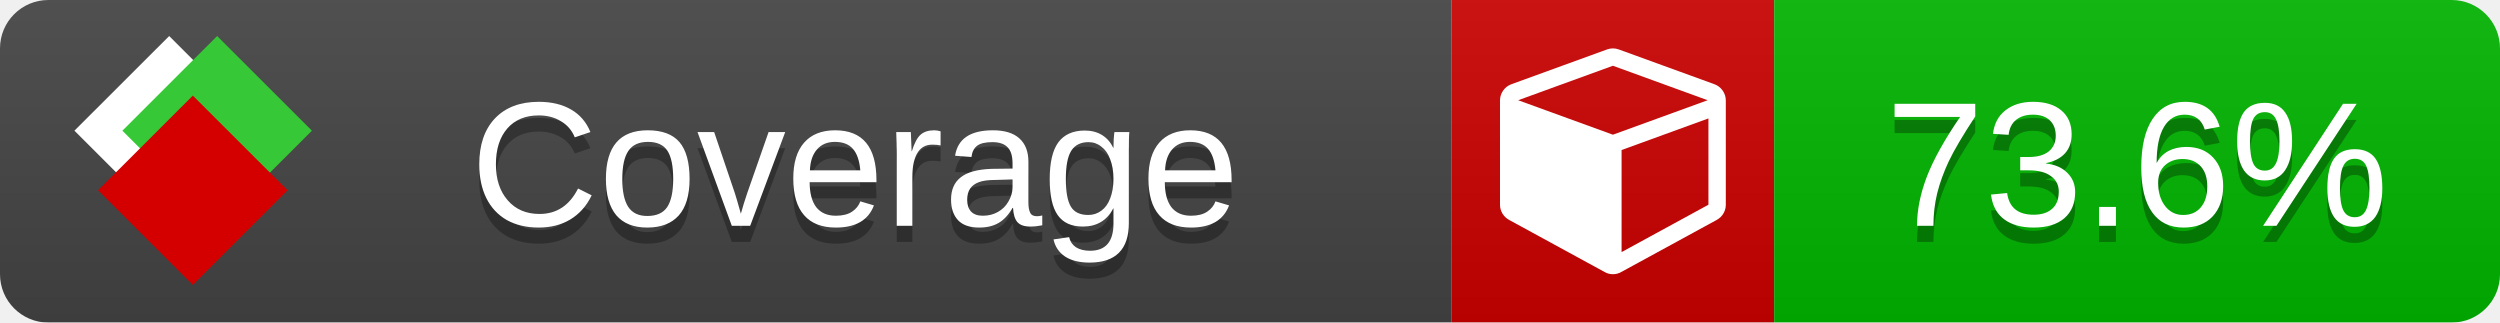
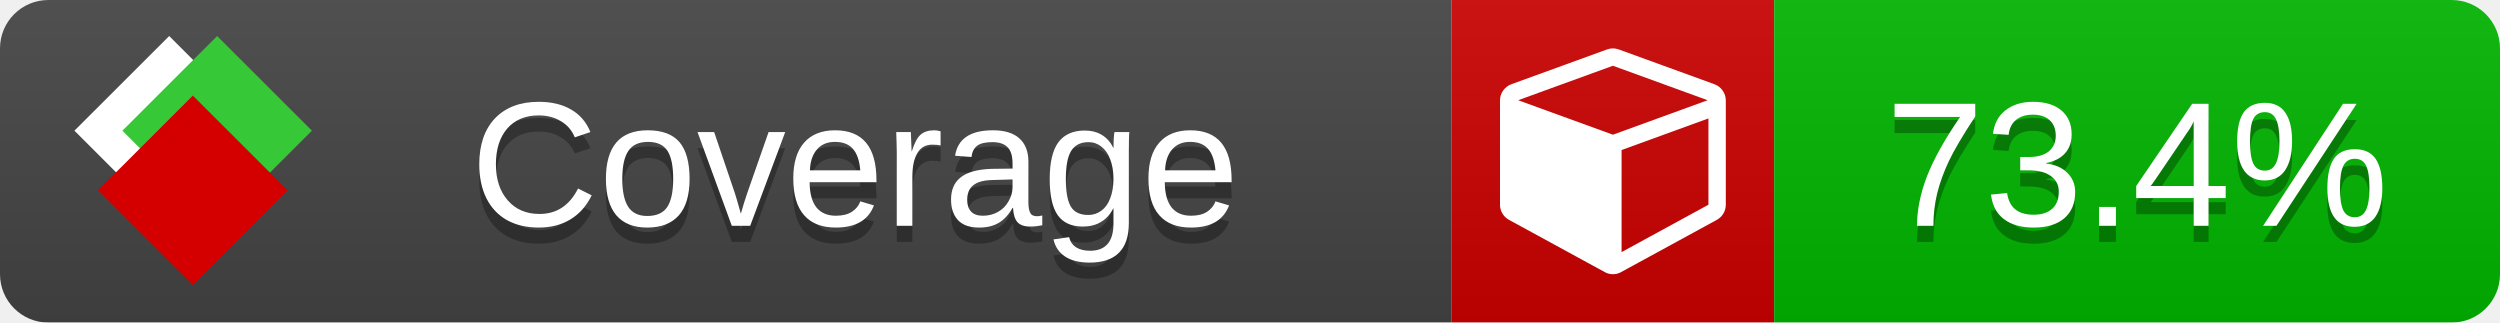
<svg xmlns="http://www.w3.org/2000/svg" xmlns:xlink="http://www.w3.org/1999/xlink" width="155" height="20">
  <style type="text/css">
          
            @keyframes fade1 {
                0% { visibility: visible; opacity: 1; }
               23% { visibility: visible; opacity: 1; }
               25% { visibility: hidden; opacity: 0; }
               48% { visibility: hidden; opacity: 0; }
               50% { visibility: hidden; opacity: 0; }
               73% { visibility: hidden; opacity: 0; }
               75% { visibility: hidden; opacity: 0; }
               98% { visibility: hidden; opacity: 0; }
              100% { visibility: visible; opacity: 1; }
            }
            @keyframes fade2 {
                0% { visibility: hidden; opacity: 0; }
               23% { visibility: hidden; opacity: 0; }
               25% { visibility: visible; opacity: 1; }
               48% { visibility: visible; opacity: 1; }
               50% { visibility: hidden; opacity: 0; }
               73% { visibility: hidden; opacity: 0; }
               75% { visibility: hidden; opacity: 0; }
               98% { visibility: hidden; opacity: 0; }
              100% { visibility: hidden; opacity: 0; }
            }
            @keyframes fade3 {
                0% { visibility: hidden; opacity: 0; }
               23% { visibility: hidden; opacity: 0; }
               25% { visibility: hidden; opacity: 0; }
               48% { visibility: hidden; opacity: 0; }
               50% { visibility: visible; opacity: 1; }
               73% { visibility: visible; opacity: 1; }
               75% { visibility: hidden; opacity: 0; }
               98% { visibility: hidden; opacity: 0; }
              100% { visibility: hidden; opacity: 0; }
            }
            @keyframes fade4 {
                0% { visibility: hidden; opacity: 0; }
               23% { visibility: hidden; opacity: 0; }
               25% { visibility: hidden; opacity: 0; }
               48% { visibility: hidden; opacity: 0; }
               50% { visibility: hidden; opacity: 0; }
               73% { visibility: hidden; opacity: 0; }
               75% { visibility: visible; opacity: 1; }
               98% { visibility: visible; opacity: 1; }
              100% { visibility: hidden; opacity: 0; }
            }
            .linecoverage {
                animation-duration: 15s;
                animation-name: fade1;
                animation-iteration-count: infinite;
            }
            .branchcoverage {
                animation-duration: 15s;
                animation-name: fade2;
                animation-iteration-count: infinite;
            }
            .methodcoverage {
                animation-duration: 15s;
                animation-name: fade3;
                animation-iteration-count: infinite;
            }
            .fullmethodcoverage {
                animation-duration: 15s;
                animation-name: fade4;
                animation-iteration-count: infinite;
            }
          
    </style>
  <defs>
    <linearGradient id="gradient" x2="0" y2="100%">
      <stop offset="0" stop-color="#bbb" stop-opacity=".1" />
      <stop offset="1" stop-opacity=".1" />
    </linearGradient>
    <linearGradient id="c">
      <stop offset="0" stop-color="#d40000" />
      <stop offset="1" stop-color="#ff2a2a" />
    </linearGradient>
    <linearGradient id="a">
      <stop offset="0" stop-color="#e0e0de" />
      <stop offset="1" stop-color="#fff" />
    </linearGradient>
    <linearGradient id="b">
      <stop offset="0" stop-color="#37c837" />
      <stop offset="1" stop-color="#217821" />
    </linearGradient>
    <linearGradient xlink:href="#a" id="e" x1="106.44" x2="69.96" y1="-11.96" y2="-46.84" gradientTransform="matrix(-.8426 -.00045 -.00045 -.8426 -94.27 -75.82)" gradientUnits="userSpaceOnUse" />
    <linearGradient xlink:href="#b" id="f" x1="56.19" x2="77.97" y1="-23.45" y2="10.62" gradientTransform="matrix(.8426 .00045 .00045 .8426 94.27 75.82)" gradientUnits="userSpaceOnUse" />
    <linearGradient xlink:href="#c" id="g" x1="79.98" x2="132.9" y1="10.79" y2="10.79" gradientTransform="matrix(.8426 .00045 .00045 .8426 94.27 75.82)" gradientUnits="userSpaceOnUse" />
    <mask id="mask">
      <rect width="155" height="20" rx="3" fill="#fff" />
    </mask>
    <g id="icon" transform="matrix(.04486 0 0 .04481 -.48 -.63)">
      <rect width="52.92" height="52.92" x="-109.72" y="-27.13" fill="url(#e)" transform="rotate(-135)" />
      <rect width="52.92" height="52.92" x="70.19" y="-39.18" fill="url(#f)" transform="rotate(45)" />
      <rect width="52.92" height="52.92" x="80.05" y="-15.74" fill="url(#g)" transform="rotate(45)" />
    </g>
  </defs>
  <g mask="url(#mask)">
    <rect x="0" y="0" width="90" height="20" fill="#444" />
    <rect x="90" y="0" width="20" height="20" fill="#c00" />
    <rect x="110" y="0" width="45" height="20" fill="#00B600" />
    <rect x="0" y="0" width="155" height="20" fill="url(#gradient)" />
  </g>
  <g>
    <path class="" fill="#fff" d="m 100.538,15.629 5.385,-2.936 v -5.351 l -5.385,1.96 z M 100,8.351 105.873,6.214 100,4.077 94.127,6.214 Z m 7,-2.12 v 6.462 q 0,0.294 -0.151,0.547 -0.151,0.252 -0.412,0.395 l -5.923,3.231 q -0.236,0.135 -0.513,0.135 -0.278,0 -0.513,-0.135 l -5.923,-3.231 Q 93.303,13.492 93.151,13.239 93,12.987 93,12.692 v -6.462 q 0,-0.337 0.194,-0.614 0.194,-0.278 0.513,-0.395 l 5.923,-2.154 q 0.185,-0.067 0.37,-0.067 0.185,0 0.37,0.067 l 5.923,2.154 q 0.32,0.118 0.513,0.395 Q 107,5.894 107,6.231 Z" />
  </g>
  <g fill="#fff" text-anchor="middle" font-family="Verdana,Arial,Geneva,sans-serif" font-size="11">
    <a xlink:href="https://github.com/danielpalme/ReportGenerator" target="_top">
      <use xlink:href="#icon" transform="translate(3,1) scale(3.5)" />
    </a>
    <text x="53" y="15" fill="#010101" fill-opacity=".3">Coverage</text>
    <text x="53" y="14" fill="#fff">Coverage</text>
-     <text class="" x="132.5" y="15" fill="#010101" fill-opacity=".3">73.6%</text>
-     <text class="" x="132.5" y="14">73.6%</text>
+     <text class="" x="132.5" y="15" fill="#010101" fill-opacity=".3">73.4%</text>
+     <text class="" x="132.5" y="14">73.4%</text>
  </g>
  <g>
    <rect class="" x="90" y="0" width="65" height="20" fill-opacity="0" />
  </g>
</svg>
